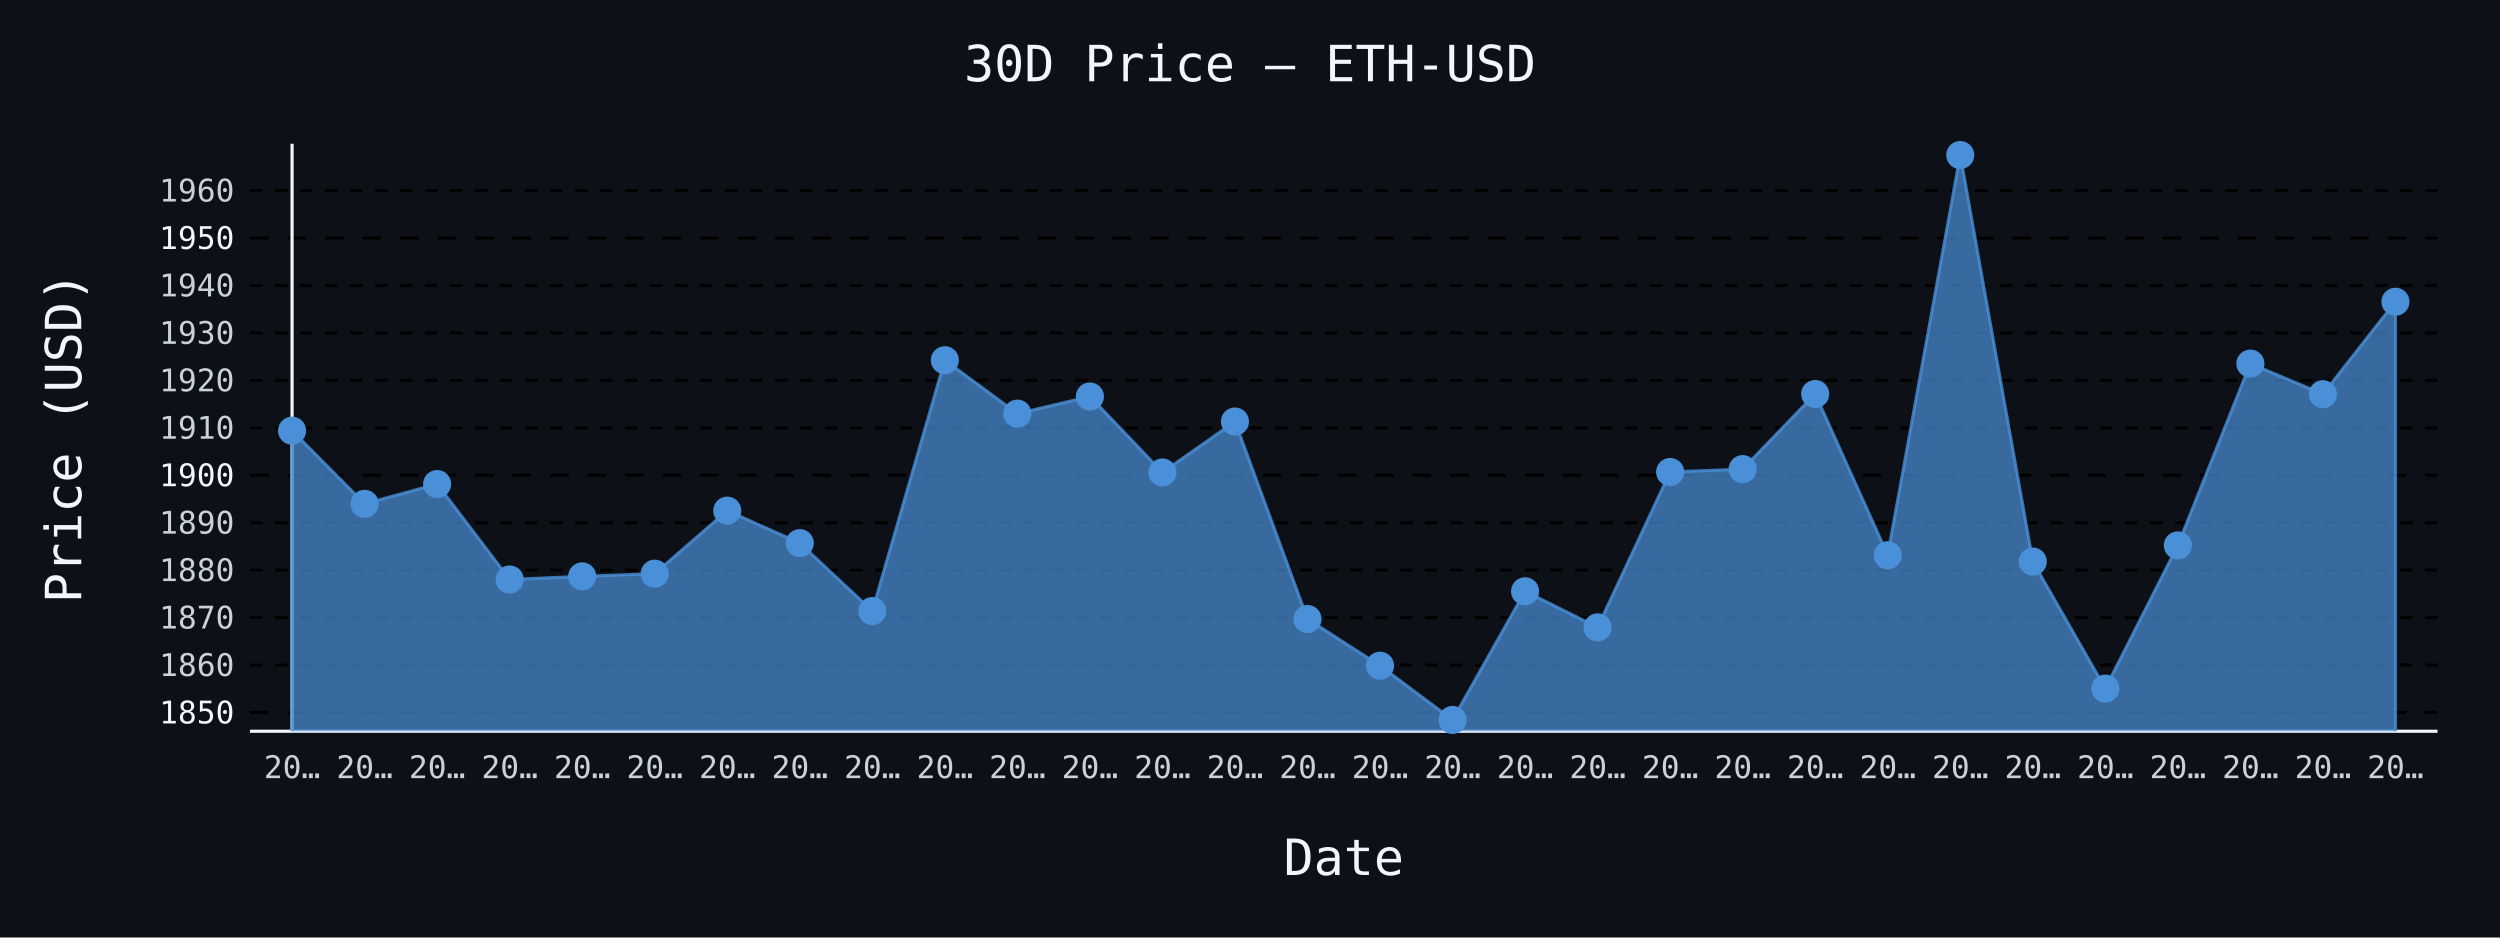
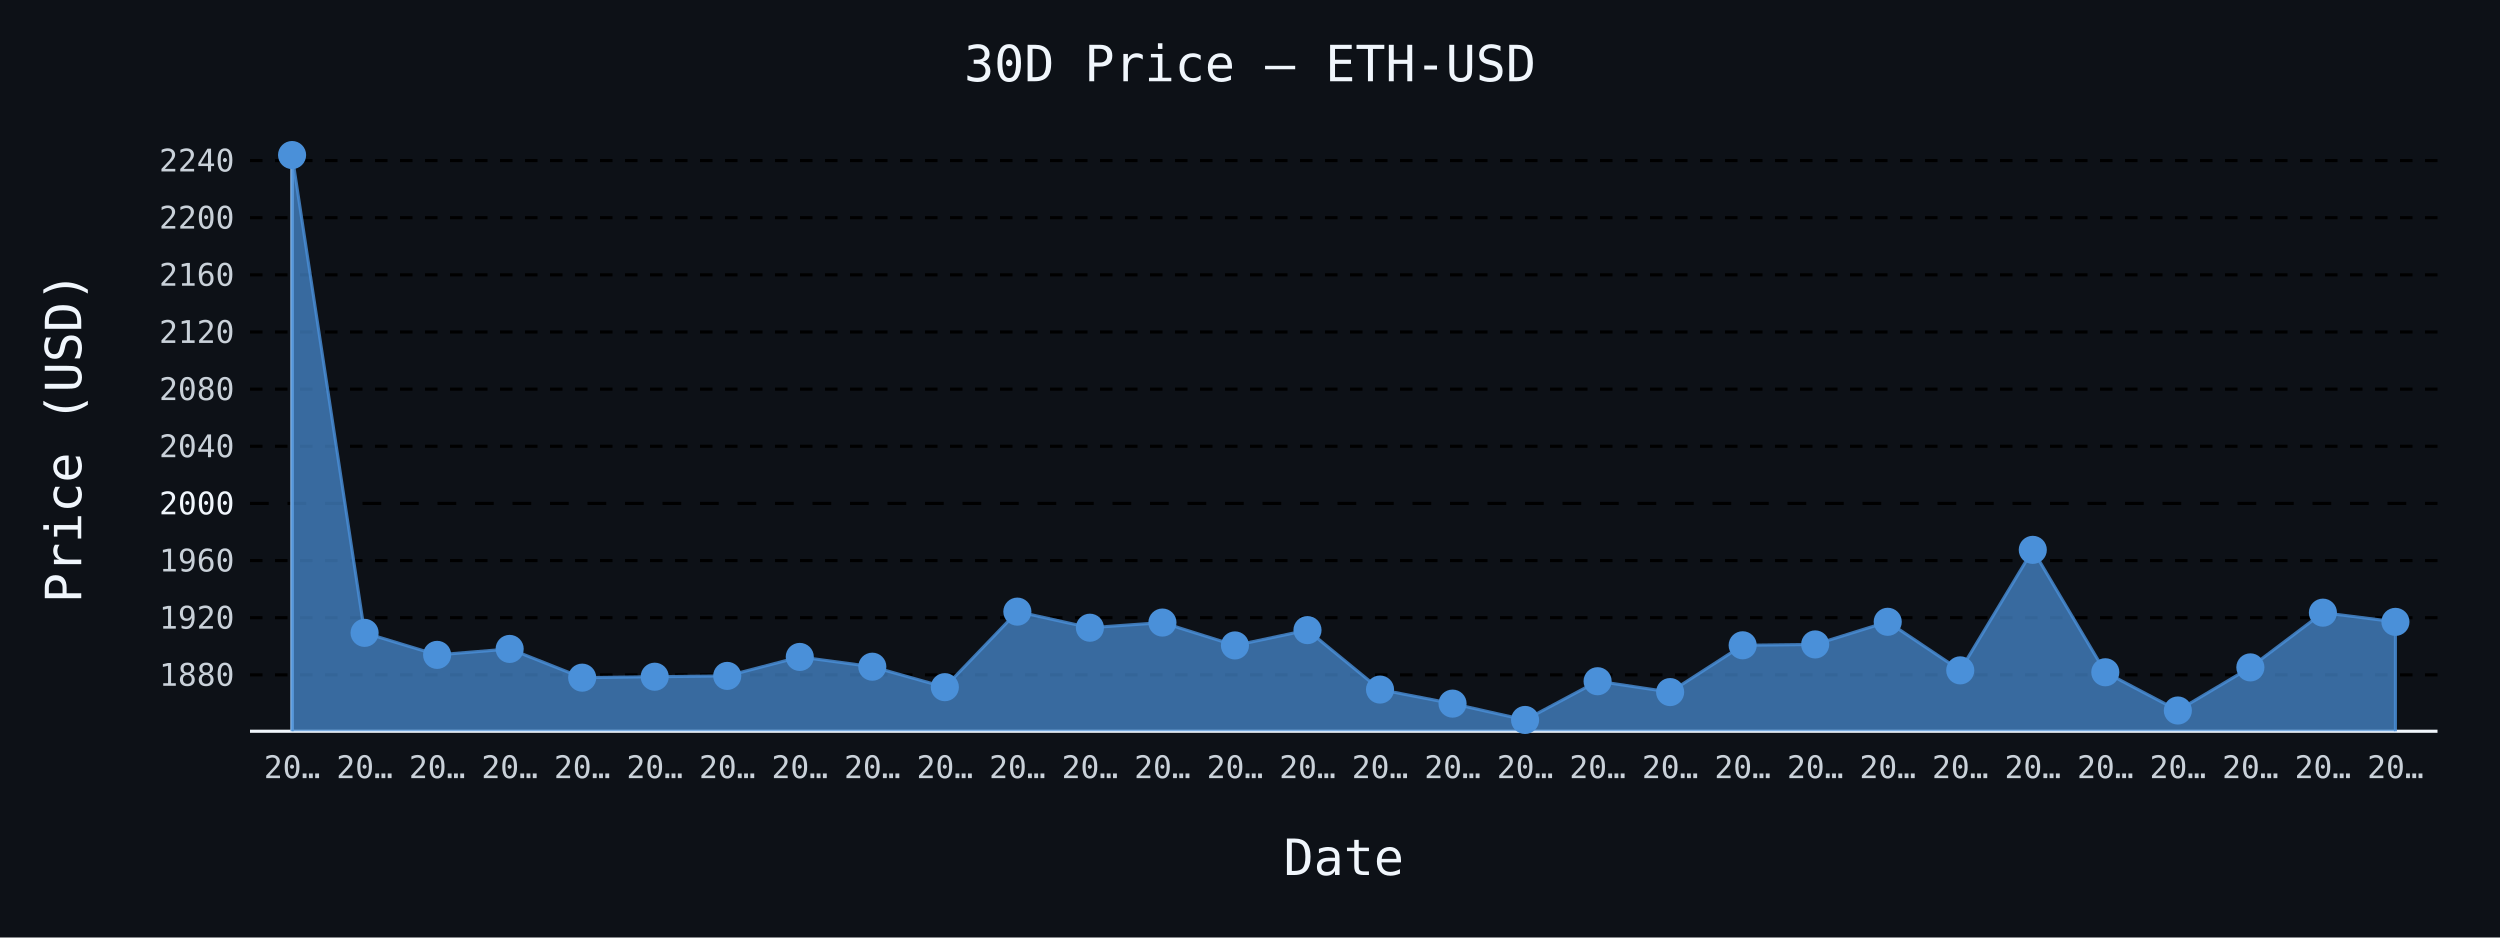
- <svg xmlns="http://www.w3.org/2000/svg" id="chart-75d6eb8c-98dc-46b3-a0c0-2b972d6ee37f" class="pygal-chart" viewBox="0 0 800 300">
+ <svg xmlns="http://www.w3.org/2000/svg" id="chart-40c9dbc8-8375-43b5-bbc3-0df7ae00c1bc" class="pygal-chart" viewBox="0 0 800 300">
  <defs>
-     <style type="text/css">#chart-75d6eb8c-98dc-46b3-a0c0-2b972d6ee37f{-webkit-user-select:none;-webkit-font-smoothing:antialiased;font-family:monospace}#chart-75d6eb8c-98dc-46b3-a0c0-2b972d6ee37f .title{font-family:monospace;font-size:16px}#chart-75d6eb8c-98dc-46b3-a0c0-2b972d6ee37f .legends .legend text{font-family:monospace;font-size:14px}#chart-75d6eb8c-98dc-46b3-a0c0-2b972d6ee37f .axis text{font-family:monospace;font-size:10px}#chart-75d6eb8c-98dc-46b3-a0c0-2b972d6ee37f .axis text.major{font-family:monospace;font-size:10px}#chart-75d6eb8c-98dc-46b3-a0c0-2b972d6ee37f .text-overlay text.value{font-family:monospace;font-size:16px}#chart-75d6eb8c-98dc-46b3-a0c0-2b972d6ee37f .text-overlay text.label{font-family:monospace;font-size:10px}#chart-75d6eb8c-98dc-46b3-a0c0-2b972d6ee37f .tooltip{font-family:monospace;font-size:14px}#chart-75d6eb8c-98dc-46b3-a0c0-2b972d6ee37f text.no_data{font-family:monospace;font-size:64px}
- #chart-75d6eb8c-98dc-46b3-a0c0-2b972d6ee37f{background-color:#0d1117}#chart-75d6eb8c-98dc-46b3-a0c0-2b972d6ee37f path,#chart-75d6eb8c-98dc-46b3-a0c0-2b972d6ee37f line,#chart-75d6eb8c-98dc-46b3-a0c0-2b972d6ee37f rect,#chart-75d6eb8c-98dc-46b3-a0c0-2b972d6ee37f circle{-webkit-transition:150ms;-moz-transition:150ms;transition:150ms}#chart-75d6eb8c-98dc-46b3-a0c0-2b972d6ee37f .graph &gt; .background{fill:#0d1117}#chart-75d6eb8c-98dc-46b3-a0c0-2b972d6ee37f .plot &gt; .background{fill:#0d1117}#chart-75d6eb8c-98dc-46b3-a0c0-2b972d6ee37f .graph{fill:#c9d1d9}#chart-75d6eb8c-98dc-46b3-a0c0-2b972d6ee37f text.no_data{fill:#f0f6fc}#chart-75d6eb8c-98dc-46b3-a0c0-2b972d6ee37f .title{fill:#f0f6fc}#chart-75d6eb8c-98dc-46b3-a0c0-2b972d6ee37f .legends .legend text{fill:#c9d1d9}#chart-75d6eb8c-98dc-46b3-a0c0-2b972d6ee37f .legends .legend:hover text{fill:#f0f6fc}#chart-75d6eb8c-98dc-46b3-a0c0-2b972d6ee37f .axis .line{stroke:#f0f6fc}#chart-75d6eb8c-98dc-46b3-a0c0-2b972d6ee37f .axis .guide.line{stroke:#8b949e}#chart-75d6eb8c-98dc-46b3-a0c0-2b972d6ee37f .axis .major.line{stroke:#c9d1d9}#chart-75d6eb8c-98dc-46b3-a0c0-2b972d6ee37f .axis text.major{fill:#f0f6fc}#chart-75d6eb8c-98dc-46b3-a0c0-2b972d6ee37f .axis.y .guides:hover .guide.line,#chart-75d6eb8c-98dc-46b3-a0c0-2b972d6ee37f .line-graph .axis.x .guides:hover .guide.line,#chart-75d6eb8c-98dc-46b3-a0c0-2b972d6ee37f .stackedline-graph .axis.x .guides:hover .guide.line,#chart-75d6eb8c-98dc-46b3-a0c0-2b972d6ee37f .xy-graph .axis.x .guides:hover .guide.line{stroke:#f0f6fc}#chart-75d6eb8c-98dc-46b3-a0c0-2b972d6ee37f .axis .guides:hover text{fill:#f0f6fc}#chart-75d6eb8c-98dc-46b3-a0c0-2b972d6ee37f .reactive{fill-opacity:.7;stroke-opacity:.8;stroke-width:1}#chart-75d6eb8c-98dc-46b3-a0c0-2b972d6ee37f .ci{stroke:#c9d1d9}#chart-75d6eb8c-98dc-46b3-a0c0-2b972d6ee37f .reactive.active,#chart-75d6eb8c-98dc-46b3-a0c0-2b972d6ee37f .active .reactive{fill-opacity:.8;stroke-opacity:.9;stroke-width:4}#chart-75d6eb8c-98dc-46b3-a0c0-2b972d6ee37f .ci .reactive.active{stroke-width:1.5}#chart-75d6eb8c-98dc-46b3-a0c0-2b972d6ee37f .series text{fill:#f0f6fc}#chart-75d6eb8c-98dc-46b3-a0c0-2b972d6ee37f .tooltip rect{fill:#0d1117;stroke:#f0f6fc;-webkit-transition:opacity 150ms;-moz-transition:opacity 150ms;transition:opacity 150ms}#chart-75d6eb8c-98dc-46b3-a0c0-2b972d6ee37f .tooltip .label{fill:#c9d1d9}#chart-75d6eb8c-98dc-46b3-a0c0-2b972d6ee37f .tooltip .label{fill:#c9d1d9}#chart-75d6eb8c-98dc-46b3-a0c0-2b972d6ee37f .tooltip .legend{font-size:.8em;fill:#8b949e}#chart-75d6eb8c-98dc-46b3-a0c0-2b972d6ee37f .tooltip .x_label{font-size:.6em;fill:#f0f6fc}#chart-75d6eb8c-98dc-46b3-a0c0-2b972d6ee37f .tooltip .xlink{font-size:.5em;text-decoration:underline}#chart-75d6eb8c-98dc-46b3-a0c0-2b972d6ee37f .tooltip .value{font-size:1.5em}#chart-75d6eb8c-98dc-46b3-a0c0-2b972d6ee37f .bound{font-size:.5em}#chart-75d6eb8c-98dc-46b3-a0c0-2b972d6ee37f .max-value{font-size:.75em;fill:#8b949e}#chart-75d6eb8c-98dc-46b3-a0c0-2b972d6ee37f .map-element{fill:#0d1117;stroke:#8b949e !important}#chart-75d6eb8c-98dc-46b3-a0c0-2b972d6ee37f .map-element .reactive{fill-opacity:inherit;stroke-opacity:inherit}#chart-75d6eb8c-98dc-46b3-a0c0-2b972d6ee37f .color-0,#chart-75d6eb8c-98dc-46b3-a0c0-2b972d6ee37f .color-0 a:visited{stroke:#4a90d9;fill:#4a90d9}#chart-75d6eb8c-98dc-46b3-a0c0-2b972d6ee37f .text-overlay .color-0 text{fill:black}
- #chart-75d6eb8c-98dc-46b3-a0c0-2b972d6ee37f text.no_data{text-anchor:middle}#chart-75d6eb8c-98dc-46b3-a0c0-2b972d6ee37f .guide.line{fill:none}#chart-75d6eb8c-98dc-46b3-a0c0-2b972d6ee37f .centered{text-anchor:middle}#chart-75d6eb8c-98dc-46b3-a0c0-2b972d6ee37f .title{text-anchor:middle}#chart-75d6eb8c-98dc-46b3-a0c0-2b972d6ee37f .legends .legend text{fill-opacity:1}#chart-75d6eb8c-98dc-46b3-a0c0-2b972d6ee37f .axis.x text{text-anchor:middle}#chart-75d6eb8c-98dc-46b3-a0c0-2b972d6ee37f .axis.x:not(.web) text[transform]{text-anchor:start}#chart-75d6eb8c-98dc-46b3-a0c0-2b972d6ee37f .axis.x:not(.web) text[transform].backwards{text-anchor:end}#chart-75d6eb8c-98dc-46b3-a0c0-2b972d6ee37f .axis.y text{text-anchor:end}#chart-75d6eb8c-98dc-46b3-a0c0-2b972d6ee37f .axis.y text[transform].backwards{text-anchor:start}#chart-75d6eb8c-98dc-46b3-a0c0-2b972d6ee37f .axis.y2 text{text-anchor:start}#chart-75d6eb8c-98dc-46b3-a0c0-2b972d6ee37f .axis.y2 text[transform].backwards{text-anchor:end}#chart-75d6eb8c-98dc-46b3-a0c0-2b972d6ee37f .axis .guide.line{stroke-dasharray:4,4;stroke:black}#chart-75d6eb8c-98dc-46b3-a0c0-2b972d6ee37f .axis .major.guide.line{stroke-dasharray:6,6;stroke:black}#chart-75d6eb8c-98dc-46b3-a0c0-2b972d6ee37f .horizontal .axis.y .guide.line,#chart-75d6eb8c-98dc-46b3-a0c0-2b972d6ee37f .horizontal .axis.y2 .guide.line,#chart-75d6eb8c-98dc-46b3-a0c0-2b972d6ee37f .vertical .axis.x .guide.line{opacity:0}#chart-75d6eb8c-98dc-46b3-a0c0-2b972d6ee37f .horizontal .axis.always_show .guide.line,#chart-75d6eb8c-98dc-46b3-a0c0-2b972d6ee37f .vertical .axis.always_show .guide.line{opacity:1 !important}#chart-75d6eb8c-98dc-46b3-a0c0-2b972d6ee37f .axis.y .guides:hover .guide.line,#chart-75d6eb8c-98dc-46b3-a0c0-2b972d6ee37f .axis.y2 .guides:hover .guide.line,#chart-75d6eb8c-98dc-46b3-a0c0-2b972d6ee37f .axis.x .guides:hover .guide.line{opacity:1}#chart-75d6eb8c-98dc-46b3-a0c0-2b972d6ee37f .axis .guides:hover text{opacity:1}#chart-75d6eb8c-98dc-46b3-a0c0-2b972d6ee37f .nofill{fill:none}#chart-75d6eb8c-98dc-46b3-a0c0-2b972d6ee37f .subtle-fill{fill-opacity:.2}#chart-75d6eb8c-98dc-46b3-a0c0-2b972d6ee37f .dot{stroke-width:1px;fill-opacity:1;stroke-opacity:1}#chart-75d6eb8c-98dc-46b3-a0c0-2b972d6ee37f .dot.active{stroke-width:5px}#chart-75d6eb8c-98dc-46b3-a0c0-2b972d6ee37f .dot.negative{fill:transparent}#chart-75d6eb8c-98dc-46b3-a0c0-2b972d6ee37f text,#chart-75d6eb8c-98dc-46b3-a0c0-2b972d6ee37f tspan{stroke:none !important}#chart-75d6eb8c-98dc-46b3-a0c0-2b972d6ee37f .series text.active{opacity:1}#chart-75d6eb8c-98dc-46b3-a0c0-2b972d6ee37f .tooltip rect{fill-opacity:.95;stroke-width:.5}#chart-75d6eb8c-98dc-46b3-a0c0-2b972d6ee37f .tooltip text{fill-opacity:1}#chart-75d6eb8c-98dc-46b3-a0c0-2b972d6ee37f .showable{visibility:hidden}#chart-75d6eb8c-98dc-46b3-a0c0-2b972d6ee37f .showable.shown{visibility:visible}#chart-75d6eb8c-98dc-46b3-a0c0-2b972d6ee37f .gauge-background{fill:rgba(229,229,229,1);stroke:none}#chart-75d6eb8c-98dc-46b3-a0c0-2b972d6ee37f .bg-lines{stroke:#0d1117;stroke-width:2px}</style>
+     <style type="text/css">#chart-40c9dbc8-8375-43b5-bbc3-0df7ae00c1bc{-webkit-user-select:none;-webkit-font-smoothing:antialiased;font-family:monospace}#chart-40c9dbc8-8375-43b5-bbc3-0df7ae00c1bc .title{font-family:monospace;font-size:16px}#chart-40c9dbc8-8375-43b5-bbc3-0df7ae00c1bc .legends .legend text{font-family:monospace;font-size:14px}#chart-40c9dbc8-8375-43b5-bbc3-0df7ae00c1bc .axis text{font-family:monospace;font-size:10px}#chart-40c9dbc8-8375-43b5-bbc3-0df7ae00c1bc .axis text.major{font-family:monospace;font-size:10px}#chart-40c9dbc8-8375-43b5-bbc3-0df7ae00c1bc .text-overlay text.value{font-family:monospace;font-size:16px}#chart-40c9dbc8-8375-43b5-bbc3-0df7ae00c1bc .text-overlay text.label{font-family:monospace;font-size:10px}#chart-40c9dbc8-8375-43b5-bbc3-0df7ae00c1bc .tooltip{font-family:monospace;font-size:14px}#chart-40c9dbc8-8375-43b5-bbc3-0df7ae00c1bc text.no_data{font-family:monospace;font-size:64px}
+ #chart-40c9dbc8-8375-43b5-bbc3-0df7ae00c1bc{background-color:#0d1117}#chart-40c9dbc8-8375-43b5-bbc3-0df7ae00c1bc path,#chart-40c9dbc8-8375-43b5-bbc3-0df7ae00c1bc line,#chart-40c9dbc8-8375-43b5-bbc3-0df7ae00c1bc rect,#chart-40c9dbc8-8375-43b5-bbc3-0df7ae00c1bc circle{-webkit-transition:150ms;-moz-transition:150ms;transition:150ms}#chart-40c9dbc8-8375-43b5-bbc3-0df7ae00c1bc .graph &gt; .background{fill:#0d1117}#chart-40c9dbc8-8375-43b5-bbc3-0df7ae00c1bc .plot &gt; .background{fill:#0d1117}#chart-40c9dbc8-8375-43b5-bbc3-0df7ae00c1bc .graph{fill:#c9d1d9}#chart-40c9dbc8-8375-43b5-bbc3-0df7ae00c1bc text.no_data{fill:#f0f6fc}#chart-40c9dbc8-8375-43b5-bbc3-0df7ae00c1bc .title{fill:#f0f6fc}#chart-40c9dbc8-8375-43b5-bbc3-0df7ae00c1bc .legends .legend text{fill:#c9d1d9}#chart-40c9dbc8-8375-43b5-bbc3-0df7ae00c1bc .legends .legend:hover text{fill:#f0f6fc}#chart-40c9dbc8-8375-43b5-bbc3-0df7ae00c1bc .axis .line{stroke:#f0f6fc}#chart-40c9dbc8-8375-43b5-bbc3-0df7ae00c1bc .axis .guide.line{stroke:#8b949e}#chart-40c9dbc8-8375-43b5-bbc3-0df7ae00c1bc .axis .major.line{stroke:#c9d1d9}#chart-40c9dbc8-8375-43b5-bbc3-0df7ae00c1bc .axis text.major{fill:#f0f6fc}#chart-40c9dbc8-8375-43b5-bbc3-0df7ae00c1bc .axis.y .guides:hover .guide.line,#chart-40c9dbc8-8375-43b5-bbc3-0df7ae00c1bc .line-graph .axis.x .guides:hover .guide.line,#chart-40c9dbc8-8375-43b5-bbc3-0df7ae00c1bc .stackedline-graph .axis.x .guides:hover .guide.line,#chart-40c9dbc8-8375-43b5-bbc3-0df7ae00c1bc .xy-graph .axis.x .guides:hover .guide.line{stroke:#f0f6fc}#chart-40c9dbc8-8375-43b5-bbc3-0df7ae00c1bc .axis .guides:hover text{fill:#f0f6fc}#chart-40c9dbc8-8375-43b5-bbc3-0df7ae00c1bc .reactive{fill-opacity:.7;stroke-opacity:.8;stroke-width:1}#chart-40c9dbc8-8375-43b5-bbc3-0df7ae00c1bc .ci{stroke:#c9d1d9}#chart-40c9dbc8-8375-43b5-bbc3-0df7ae00c1bc .reactive.active,#chart-40c9dbc8-8375-43b5-bbc3-0df7ae00c1bc .active .reactive{fill-opacity:.8;stroke-opacity:.9;stroke-width:4}#chart-40c9dbc8-8375-43b5-bbc3-0df7ae00c1bc .ci .reactive.active{stroke-width:1.5}#chart-40c9dbc8-8375-43b5-bbc3-0df7ae00c1bc .series text{fill:#f0f6fc}#chart-40c9dbc8-8375-43b5-bbc3-0df7ae00c1bc .tooltip rect{fill:#0d1117;stroke:#f0f6fc;-webkit-transition:opacity 150ms;-moz-transition:opacity 150ms;transition:opacity 150ms}#chart-40c9dbc8-8375-43b5-bbc3-0df7ae00c1bc .tooltip .label{fill:#c9d1d9}#chart-40c9dbc8-8375-43b5-bbc3-0df7ae00c1bc .tooltip .label{fill:#c9d1d9}#chart-40c9dbc8-8375-43b5-bbc3-0df7ae00c1bc .tooltip .legend{font-size:.8em;fill:#8b949e}#chart-40c9dbc8-8375-43b5-bbc3-0df7ae00c1bc .tooltip .x_label{font-size:.6em;fill:#f0f6fc}#chart-40c9dbc8-8375-43b5-bbc3-0df7ae00c1bc .tooltip .xlink{font-size:.5em;text-decoration:underline}#chart-40c9dbc8-8375-43b5-bbc3-0df7ae00c1bc .tooltip .value{font-size:1.5em}#chart-40c9dbc8-8375-43b5-bbc3-0df7ae00c1bc .bound{font-size:.5em}#chart-40c9dbc8-8375-43b5-bbc3-0df7ae00c1bc .max-value{font-size:.75em;fill:#8b949e}#chart-40c9dbc8-8375-43b5-bbc3-0df7ae00c1bc .map-element{fill:#0d1117;stroke:#8b949e !important}#chart-40c9dbc8-8375-43b5-bbc3-0df7ae00c1bc .map-element .reactive{fill-opacity:inherit;stroke-opacity:inherit}#chart-40c9dbc8-8375-43b5-bbc3-0df7ae00c1bc .color-0,#chart-40c9dbc8-8375-43b5-bbc3-0df7ae00c1bc .color-0 a:visited{stroke:#4a90d9;fill:#4a90d9}#chart-40c9dbc8-8375-43b5-bbc3-0df7ae00c1bc .text-overlay .color-0 text{fill:black}
+ #chart-40c9dbc8-8375-43b5-bbc3-0df7ae00c1bc text.no_data{text-anchor:middle}#chart-40c9dbc8-8375-43b5-bbc3-0df7ae00c1bc .guide.line{fill:none}#chart-40c9dbc8-8375-43b5-bbc3-0df7ae00c1bc .centered{text-anchor:middle}#chart-40c9dbc8-8375-43b5-bbc3-0df7ae00c1bc .title{text-anchor:middle}#chart-40c9dbc8-8375-43b5-bbc3-0df7ae00c1bc .legends .legend text{fill-opacity:1}#chart-40c9dbc8-8375-43b5-bbc3-0df7ae00c1bc .axis.x text{text-anchor:middle}#chart-40c9dbc8-8375-43b5-bbc3-0df7ae00c1bc .axis.x:not(.web) text[transform]{text-anchor:start}#chart-40c9dbc8-8375-43b5-bbc3-0df7ae00c1bc .axis.x:not(.web) text[transform].backwards{text-anchor:end}#chart-40c9dbc8-8375-43b5-bbc3-0df7ae00c1bc .axis.y text{text-anchor:end}#chart-40c9dbc8-8375-43b5-bbc3-0df7ae00c1bc .axis.y text[transform].backwards{text-anchor:start}#chart-40c9dbc8-8375-43b5-bbc3-0df7ae00c1bc .axis.y2 text{text-anchor:start}#chart-40c9dbc8-8375-43b5-bbc3-0df7ae00c1bc .axis.y2 text[transform].backwards{text-anchor:end}#chart-40c9dbc8-8375-43b5-bbc3-0df7ae00c1bc .axis .guide.line{stroke-dasharray:4,4;stroke:black}#chart-40c9dbc8-8375-43b5-bbc3-0df7ae00c1bc .axis .major.guide.line{stroke-dasharray:6,6;stroke:black}#chart-40c9dbc8-8375-43b5-bbc3-0df7ae00c1bc .horizontal .axis.y .guide.line,#chart-40c9dbc8-8375-43b5-bbc3-0df7ae00c1bc .horizontal .axis.y2 .guide.line,#chart-40c9dbc8-8375-43b5-bbc3-0df7ae00c1bc .vertical .axis.x .guide.line{opacity:0}#chart-40c9dbc8-8375-43b5-bbc3-0df7ae00c1bc .horizontal .axis.always_show .guide.line,#chart-40c9dbc8-8375-43b5-bbc3-0df7ae00c1bc .vertical .axis.always_show .guide.line{opacity:1 !important}#chart-40c9dbc8-8375-43b5-bbc3-0df7ae00c1bc .axis.y .guides:hover .guide.line,#chart-40c9dbc8-8375-43b5-bbc3-0df7ae00c1bc .axis.y2 .guides:hover .guide.line,#chart-40c9dbc8-8375-43b5-bbc3-0df7ae00c1bc .axis.x .guides:hover .guide.line{opacity:1}#chart-40c9dbc8-8375-43b5-bbc3-0df7ae00c1bc .axis .guides:hover text{opacity:1}#chart-40c9dbc8-8375-43b5-bbc3-0df7ae00c1bc .nofill{fill:none}#chart-40c9dbc8-8375-43b5-bbc3-0df7ae00c1bc .subtle-fill{fill-opacity:.2}#chart-40c9dbc8-8375-43b5-bbc3-0df7ae00c1bc .dot{stroke-width:1px;fill-opacity:1;stroke-opacity:1}#chart-40c9dbc8-8375-43b5-bbc3-0df7ae00c1bc .dot.active{stroke-width:5px}#chart-40c9dbc8-8375-43b5-bbc3-0df7ae00c1bc .dot.negative{fill:transparent}#chart-40c9dbc8-8375-43b5-bbc3-0df7ae00c1bc text,#chart-40c9dbc8-8375-43b5-bbc3-0df7ae00c1bc tspan{stroke:none !important}#chart-40c9dbc8-8375-43b5-bbc3-0df7ae00c1bc .series text.active{opacity:1}#chart-40c9dbc8-8375-43b5-bbc3-0df7ae00c1bc .tooltip rect{fill-opacity:.95;stroke-width:.5}#chart-40c9dbc8-8375-43b5-bbc3-0df7ae00c1bc .tooltip text{fill-opacity:1}#chart-40c9dbc8-8375-43b5-bbc3-0df7ae00c1bc .showable{visibility:hidden}#chart-40c9dbc8-8375-43b5-bbc3-0df7ae00c1bc .showable.shown{visibility:visible}#chart-40c9dbc8-8375-43b5-bbc3-0df7ae00c1bc .gauge-background{fill:rgba(229,229,229,1);stroke:none}#chart-40c9dbc8-8375-43b5-bbc3-0df7ae00c1bc .bg-lines{stroke:#0d1117;stroke-width:2px}</style>
  </defs>
  <g class="graph line-graph vertical">
    <rect x="0" y="0" width="800" height="300" class="background" />
    <g transform="translate(80, 46)" class="plot">
      <rect x="0" y="0" width="700.0" height="188" class="background" />
      <g class="axis y always_show">
        <path d="M0 188 h700" class="line" />
        <g class="guides">
-           <path d="M0 182.001 h700" class="major guide line" />
-           <text x="-5" y="185.501" class="major">1850</text>
-         </g>
-         <g class="guides">
-           <path d="M0 166.818 h700" class="guide line" />
-           <text x="-5" y="170.318" class="">1860</text>
-         </g>
-         <g class="guides">
-           <path d="M0 151.635 h700" class="guide line" />
-           <text x="-5" y="155.135" class="">1870</text>
-         </g>
-         <g class="guides">
-           <path d="M0 136.452 h700" class="guide line" />
-           <text x="-5" y="139.952" class="">1880</text>
-         </g>
-         <g class="guides">
-           <path d="M0 121.269 h700" class="guide line" />
-           <text x="-5" y="124.769" class="">1890</text>
-         </g>
-         <g class="guides">
-           <path d="M0 106.086 h700" class="major guide line" />
-           <text x="-5" y="109.586" class="major">1900</text>
-         </g>
-         <g class="guides">
-           <path d="M0 90.903 h700" class="guide line" />
-           <text x="-5" y="94.403" class="">1910</text>
-         </g>
-         <g class="guides">
-           <path d="M0 75.72 h700" class="guide line" />
-           <text x="-5" y="79.22" class="">1920</text>
-         </g>
-         <g class="guides">
-           <path d="M0 60.537 h700" class="guide line" />
-           <text x="-5" y="64.037" class="">1930</text>
-         </g>
-         <g class="guides">
-           <path d="M0 45.354 h700" class="guide line" />
-           <text x="-5" y="48.854" class="">1940</text>
-         </g>
-         <g class="guides">
-           <path d="M0 30.171 h700" class="major guide line" />
-           <text x="-5" y="33.671" class="major">1950</text>
-         </g>
-         <g class="guides">
-           <path d="M0 14.987 h700" class="guide line" />
-           <text x="-5" y="18.487" class="">1960</text>
+           <path d="M0 169.952 h700" class="guide line" />
+           <text x="-5" y="173.452" class="">1880</text>
+         </g>
+         <g class="guides">
+           <path d="M0 151.666 h700" class="guide line" />
+           <text x="-5" y="155.166" class="">1920</text>
+         </g>
+         <g class="guides">
+           <path d="M0 133.38 h700" class="guide line" />
+           <text x="-5" y="136.88" class="">1960</text>
+         </g>
+         <g class="guides">
+           <path d="M0 115.093 h700" class="major guide line" />
+           <text x="-5" y="118.593" class="major">2000</text>
+         </g>
+         <g class="guides">
+           <path d="M0 96.807 h700" class="guide line" />
+           <text x="-5" y="100.307" class="">2040</text>
+         </g>
+         <g class="guides">
+           <path d="M0 78.521 h700" class="guide line" />
+           <text x="-5" y="82.021" class="">2080</text>
+         </g>
+         <g class="guides">
+           <path d="M0 60.234 h700" class="guide line" />
+           <text x="-5" y="63.734" class="">2120</text>
+         </g>
+         <g class="guides">
+           <path d="M0 41.948 h700" class="guide line" />
+           <text x="-5" y="45.448" class="">2160</text>
+         </g>
+         <g class="guides">
+           <path d="M0 23.662 h700" class="guide line" />
+           <text x="-5" y="27.162" class="">2200</text>
+         </g>
+         <g class="guides">
+           <path d="M0 5.375 h700" class="guide line" />
+           <text x="-5" y="8.875" class="">2240</text>
        </g>
      </g>
      <g class="axis x">
        <g class="guides">
          <path d="M13.462 0 v188" class="line" />
          <text x="13.462" y="203.0" class="">20…</text>
        </g>
        <g class="guides">
          <path d="M36.671 0 v188" class="guide line" />
          <text x="36.671" y="203.0" class="">20…</text>
        </g>
        <g class="guides">
          <path d="M59.881 0 v188" class="guide line" />
          <text x="59.881" y="203.0" class="">20…</text>
        </g>
        <g class="guides">
          <path d="M83.09 0 v188" class="guide line" />
          <text x="83.09" y="203.0" class="">20…</text>
        </g>
        <g class="guides">
          <path d="M106.3 0 v188" class="guide line" />
          <text x="106.3" y="203.0" class="">20…</text>
        </g>
        <g class="guides">
          <path d="M129.509 0 v188" class="guide line" />
          <text x="129.509" y="203.0" class="">20…</text>
        </g>
        <g class="guides">
          <path d="M152.719 0 v188" class="guide line" />
          <text x="152.719" y="203.0" class="">20…</text>
        </g>
        <g class="guides">
          <path d="M175.928 0 v188" class="guide line" />
          <text x="175.928" y="203.0" class="">20…</text>
        </g>
        <g class="guides">
          <path d="M199.138 0 v188" class="guide line" />
          <text x="199.138" y="203.0" class="">20…</text>
        </g>
        <g class="guides">
          <path d="M222.347 0 v188" class="guide line" />
          <text x="222.347" y="203.0" class="">20…</text>
        </g>
        <g class="guides">
          <path d="M245.557 0 v188" class="guide line" />
          <text x="245.557" y="203.0" class="">20…</text>
        </g>
        <g class="guides">
          <path d="M268.767 0 v188" class="guide line" />
          <text x="268.767" y="203.0" class="">20…</text>
        </g>
        <g class="guides">
          <path d="M291.976 0 v188" class="guide line" />
          <text x="291.976" y="203.0" class="">20…</text>
        </g>
        <g class="guides">
          <path d="M315.186 0 v188" class="guide line" />
          <text x="315.186" y="203.0" class="">20…</text>
        </g>
        <g class="guides">
          <path d="M338.395 0 v188" class="guide line" />
          <text x="338.395" y="203.0" class="">20…</text>
        </g>
        <g class="guides">
          <path d="M361.605 0 v188" class="guide line" />
          <text x="361.605" y="203.0" class="">20…</text>
        </g>
        <g class="guides">
          <path d="M384.814 0 v188" class="guide line" />
          <text x="384.814" y="203.0" class="">20…</text>
        </g>
        <g class="guides">
          <path d="M408.024 0 v188" class="guide line" />
          <text x="408.024" y="203.0" class="">20…</text>
        </g>
        <g class="guides">
          <path d="M431.233 0 v188" class="guide line" />
          <text x="431.233" y="203.0" class="">20…</text>
        </g>
        <g class="guides">
          <path d="M454.443 0 v188" class="guide line" />
          <text x="454.443" y="203.0" class="">20…</text>
        </g>
        <g class="guides">
          <path d="M477.653 0 v188" class="guide line" />
          <text x="477.653" y="203.0" class="">20…</text>
        </g>
        <g class="guides">
          <path d="M500.862 0 v188" class="guide line" />
          <text x="500.862" y="203.0" class="">20…</text>
        </g>
        <g class="guides">
          <path d="M524.072 0 v188" class="guide line" />
          <text x="524.072" y="203.0" class="">20…</text>
        </g>
        <g class="guides">
          <path d="M547.281 0 v188" class="guide line" />
          <text x="547.281" y="203.0" class="">20…</text>
        </g>
        <g class="guides">
          <path d="M570.491 0 v188" class="guide line" />
          <text x="570.491" y="203.0" class="">20…</text>
        </g>
        <g class="guides">
          <path d="M593.7 0 v188" class="guide line" />
          <text x="593.7" y="203.0" class="">20…</text>
        </g>
        <g class="guides">
          <path d="M616.91 0 v188" class="guide line" />
          <text x="616.91" y="203.0" class="">20…</text>
        </g>
        <g class="guides">
          <path d="M640.119 0 v188" class="guide line" />
          <text x="640.119" y="203.0" class="">20…</text>
        </g>
        <g class="guides">
          <path d="M663.329 0 v188" class="guide line" />
          <text x="663.329" y="203.0" class="">20…</text>
        </g>
        <g class="guides">
          <path d="M686.538 0 v188" class="guide line" />
          <text x="686.538" y="203.0" class="">20…</text>
        </g>
      </g>
      <g class="series serie-0 color-0">
-         <path d="M13.462 188 L13.462 91.829 36.671 115.226 59.881 108.895 83.09 139.443 106.3 138.441 129.509 137.575 152.719 117.412 175.928 127.797 199.138 149.54 222.347 69.267 245.557 86.363 268.767 80.882 291.976 105.19 315.186 88.898 338.395 152.09 361.605 167.03 384.814 184.385 408.024 143.223 431.233 154.763 454.443 105.038 477.653 104.127 500.862 80.077 524.072 131.684 547.281 3.615 570.491 133.704 593.7 174.349 616.91 128.526 640.119 70.36 663.329 80.153 686.538 50.561 686.538 188" class="line reactive" />
+         <path d="M13.462 188 L13.462 3.615 36.671 156.516 59.881 163.561 83.09 161.655 106.3 170.853 129.509 170.551 152.719 170.29 175.928 164.219 199.138 167.346 222.347 173.893 245.557 149.723 268.767 154.871 291.976 153.22 315.186 160.539 338.395 155.634 361.605 174.661 384.814 179.159 408.024 184.385 431.233 171.991 454.443 175.465 477.653 160.494 500.862 160.219 524.072 152.978 547.281 168.517 570.491 129.955 593.7 169.125 616.91 181.363 640.119 167.566 663.329 150.052 686.538 153.001 686.538 188" class="line reactive" />
      </g>
    </g>
    <g class="titles">
      <text x="400.0" y="26" class="title plot_title">30D Price — ETH-USD</text>
      <text x="430.0" y="280" class="title">Date</text>
      <text x="0" y="166.0" class="title" transform="rotate(-90 0 140)">Price (USD)</text>
    </g>
    <g transform="translate(80, 46)" class="plot overlay">
      <g class="series serie-0 color-0">
        <g class="dots">
-           <circle cx="13.462" cy="91.829" r="4" class="dot reactive tooltip-trigger" />
-         </g>
-         <g class="dots">
-           <circle cx="36.671" cy="115.226" r="4" class="dot reactive tooltip-trigger" />
-         </g>
-         <g class="dots">
-           <circle cx="59.881" cy="108.895" r="4" class="dot reactive tooltip-trigger" />
-         </g>
-         <g class="dots">
-           <circle cx="83.09" cy="139.443" r="4" class="dot reactive tooltip-trigger" />
-         </g>
-         <g class="dots">
-           <circle cx="106.3" cy="138.441" r="4" class="dot reactive tooltip-trigger" />
-         </g>
-         <g class="dots">
-           <circle cx="129.509" cy="137.575" r="4" class="dot reactive tooltip-trigger" />
-         </g>
-         <g class="dots">
-           <circle cx="152.719" cy="117.412" r="4" class="dot reactive tooltip-trigger" />
-         </g>
-         <g class="dots">
-           <circle cx="175.928" cy="127.797" r="4" class="dot reactive tooltip-trigger" />
-         </g>
-         <g class="dots">
-           <circle cx="199.138" cy="149.54" r="4" class="dot reactive tooltip-trigger" />
-         </g>
-         <g class="dots">
-           <circle cx="222.347" cy="69.267" r="4" class="dot reactive tooltip-trigger" />
-         </g>
-         <g class="dots">
-           <circle cx="245.557" cy="86.363" r="4" class="dot reactive tooltip-trigger" />
-         </g>
-         <g class="dots">
-           <circle cx="268.767" cy="80.882" r="4" class="dot reactive tooltip-trigger" />
-         </g>
-         <g class="dots">
-           <circle cx="291.976" cy="105.19" r="4" class="dot reactive tooltip-trigger" />
-         </g>
-         <g class="dots">
-           <circle cx="315.186" cy="88.898" r="4" class="dot reactive tooltip-trigger" />
-         </g>
-         <g class="dots">
-           <circle cx="338.395" cy="152.09" r="4" class="dot reactive tooltip-trigger" />
-         </g>
-         <g class="dots">
-           <circle cx="361.605" cy="167.03" r="4" class="dot reactive tooltip-trigger" />
-         </g>
-         <g class="dots">
-           <circle cx="384.814" cy="184.385" r="4" class="dot reactive tooltip-trigger" />
-         </g>
-         <g class="dots">
-           <circle cx="408.024" cy="143.223" r="4" class="dot reactive tooltip-trigger" />
-         </g>
-         <g class="dots">
-           <circle cx="431.233" cy="154.763" r="4" class="dot reactive tooltip-trigger" />
-         </g>
-         <g class="dots">
-           <circle cx="454.443" cy="105.038" r="4" class="dot reactive tooltip-trigger" />
-         </g>
-         <g class="dots">
-           <circle cx="477.653" cy="104.127" r="4" class="dot reactive tooltip-trigger" />
-         </g>
-         <g class="dots">
-           <circle cx="500.862" cy="80.077" r="4" class="dot reactive tooltip-trigger" />
-         </g>
-         <g class="dots">
-           <circle cx="524.072" cy="131.684" r="4" class="dot reactive tooltip-trigger" />
-         </g>
-         <g class="dots">
-           <circle cx="547.281" cy="3.615" r="4" class="dot reactive tooltip-trigger" />
-         </g>
-         <g class="dots">
-           <circle cx="570.491" cy="133.704" r="4" class="dot reactive tooltip-trigger" />
-         </g>
-         <g class="dots">
-           <circle cx="593.7" cy="174.349" r="4" class="dot reactive tooltip-trigger" />
-         </g>
-         <g class="dots">
-           <circle cx="616.91" cy="128.526" r="4" class="dot reactive tooltip-trigger" />
-         </g>
-         <g class="dots">
-           <circle cx="640.119" cy="70.36" r="4" class="dot reactive tooltip-trigger" />
-         </g>
-         <g class="dots">
-           <circle cx="663.329" cy="80.153" r="4" class="dot reactive tooltip-trigger" />
-         </g>
-         <g class="dots">
-           <circle cx="686.538" cy="50.561" r="4" class="dot reactive tooltip-trigger" />
+           <circle cx="13.462" cy="3.615" r="4" class="dot reactive tooltip-trigger" />
+         </g>
+         <g class="dots">
+           <circle cx="36.671" cy="156.516" r="4" class="dot reactive tooltip-trigger" />
+         </g>
+         <g class="dots">
+           <circle cx="59.881" cy="163.561" r="4" class="dot reactive tooltip-trigger" />
+         </g>
+         <g class="dots">
+           <circle cx="83.09" cy="161.655" r="4" class="dot reactive tooltip-trigger" />
+         </g>
+         <g class="dots">
+           <circle cx="106.3" cy="170.853" r="4" class="dot reactive tooltip-trigger" />
+         </g>
+         <g class="dots">
+           <circle cx="129.509" cy="170.551" r="4" class="dot reactive tooltip-trigger" />
+         </g>
+         <g class="dots">
+           <circle cx="152.719" cy="170.29" r="4" class="dot reactive tooltip-trigger" />
+         </g>
+         <g class="dots">
+           <circle cx="175.928" cy="164.219" r="4" class="dot reactive tooltip-trigger" />
+         </g>
+         <g class="dots">
+           <circle cx="199.138" cy="167.346" r="4" class="dot reactive tooltip-trigger" />
+         </g>
+         <g class="dots">
+           <circle cx="222.347" cy="173.893" r="4" class="dot reactive tooltip-trigger" />
+         </g>
+         <g class="dots">
+           <circle cx="245.557" cy="149.723" r="4" class="dot reactive tooltip-trigger" />
+         </g>
+         <g class="dots">
+           <circle cx="268.767" cy="154.871" r="4" class="dot reactive tooltip-trigger" />
+         </g>
+         <g class="dots">
+           <circle cx="291.976" cy="153.22" r="4" class="dot reactive tooltip-trigger" />
+         </g>
+         <g class="dots">
+           <circle cx="315.186" cy="160.539" r="4" class="dot reactive tooltip-trigger" />
+         </g>
+         <g class="dots">
+           <circle cx="338.395" cy="155.634" r="4" class="dot reactive tooltip-trigger" />
+         </g>
+         <g class="dots">
+           <circle cx="361.605" cy="174.661" r="4" class="dot reactive tooltip-trigger" />
+         </g>
+         <g class="dots">
+           <circle cx="384.814" cy="179.159" r="4" class="dot reactive tooltip-trigger" />
+         </g>
+         <g class="dots">
+           <circle cx="408.024" cy="184.385" r="4" class="dot reactive tooltip-trigger" />
+         </g>
+         <g class="dots">
+           <circle cx="431.233" cy="171.991" r="4" class="dot reactive tooltip-trigger" />
+         </g>
+         <g class="dots">
+           <circle cx="454.443" cy="175.465" r="4" class="dot reactive tooltip-trigger" />
+         </g>
+         <g class="dots">
+           <circle cx="477.653" cy="160.494" r="4" class="dot reactive tooltip-trigger" />
+         </g>
+         <g class="dots">
+           <circle cx="500.862" cy="160.219" r="4" class="dot reactive tooltip-trigger" />
+         </g>
+         <g class="dots">
+           <circle cx="524.072" cy="152.978" r="4" class="dot reactive tooltip-trigger" />
+         </g>
+         <g class="dots">
+           <circle cx="547.281" cy="168.517" r="4" class="dot reactive tooltip-trigger" />
+         </g>
+         <g class="dots">
+           <circle cx="570.491" cy="129.955" r="4" class="dot reactive tooltip-trigger" />
+         </g>
+         <g class="dots">
+           <circle cx="593.7" cy="169.125" r="4" class="dot reactive tooltip-trigger" />
+         </g>
+         <g class="dots">
+           <circle cx="616.91" cy="181.363" r="4" class="dot reactive tooltip-trigger" />
+         </g>
+         <g class="dots">
+           <circle cx="640.119" cy="167.566" r="4" class="dot reactive tooltip-trigger" />
+         </g>
+         <g class="dots">
+           <circle cx="663.329" cy="150.052" r="4" class="dot reactive tooltip-trigger" />
+         </g>
+         <g class="dots">
+           <circle cx="686.538" cy="153.001" r="4" class="dot reactive tooltip-trigger" />
        </g>
      </g>
    </g>
    <g transform="translate(80, 46)" class="plot text-overlay">
      <g class="series serie-0 color-0" />
    </g>
    <g transform="translate(80, 46)" class="plot tooltip-overlay">
      <g transform="translate(0 0)" style="opacity: 0" class="tooltip">
        <rect rx="0" ry="0" width="0" height="0" class="tooltip-box" />
        <g class="text" />
      </g>
    </g>
  </g>
</svg>
